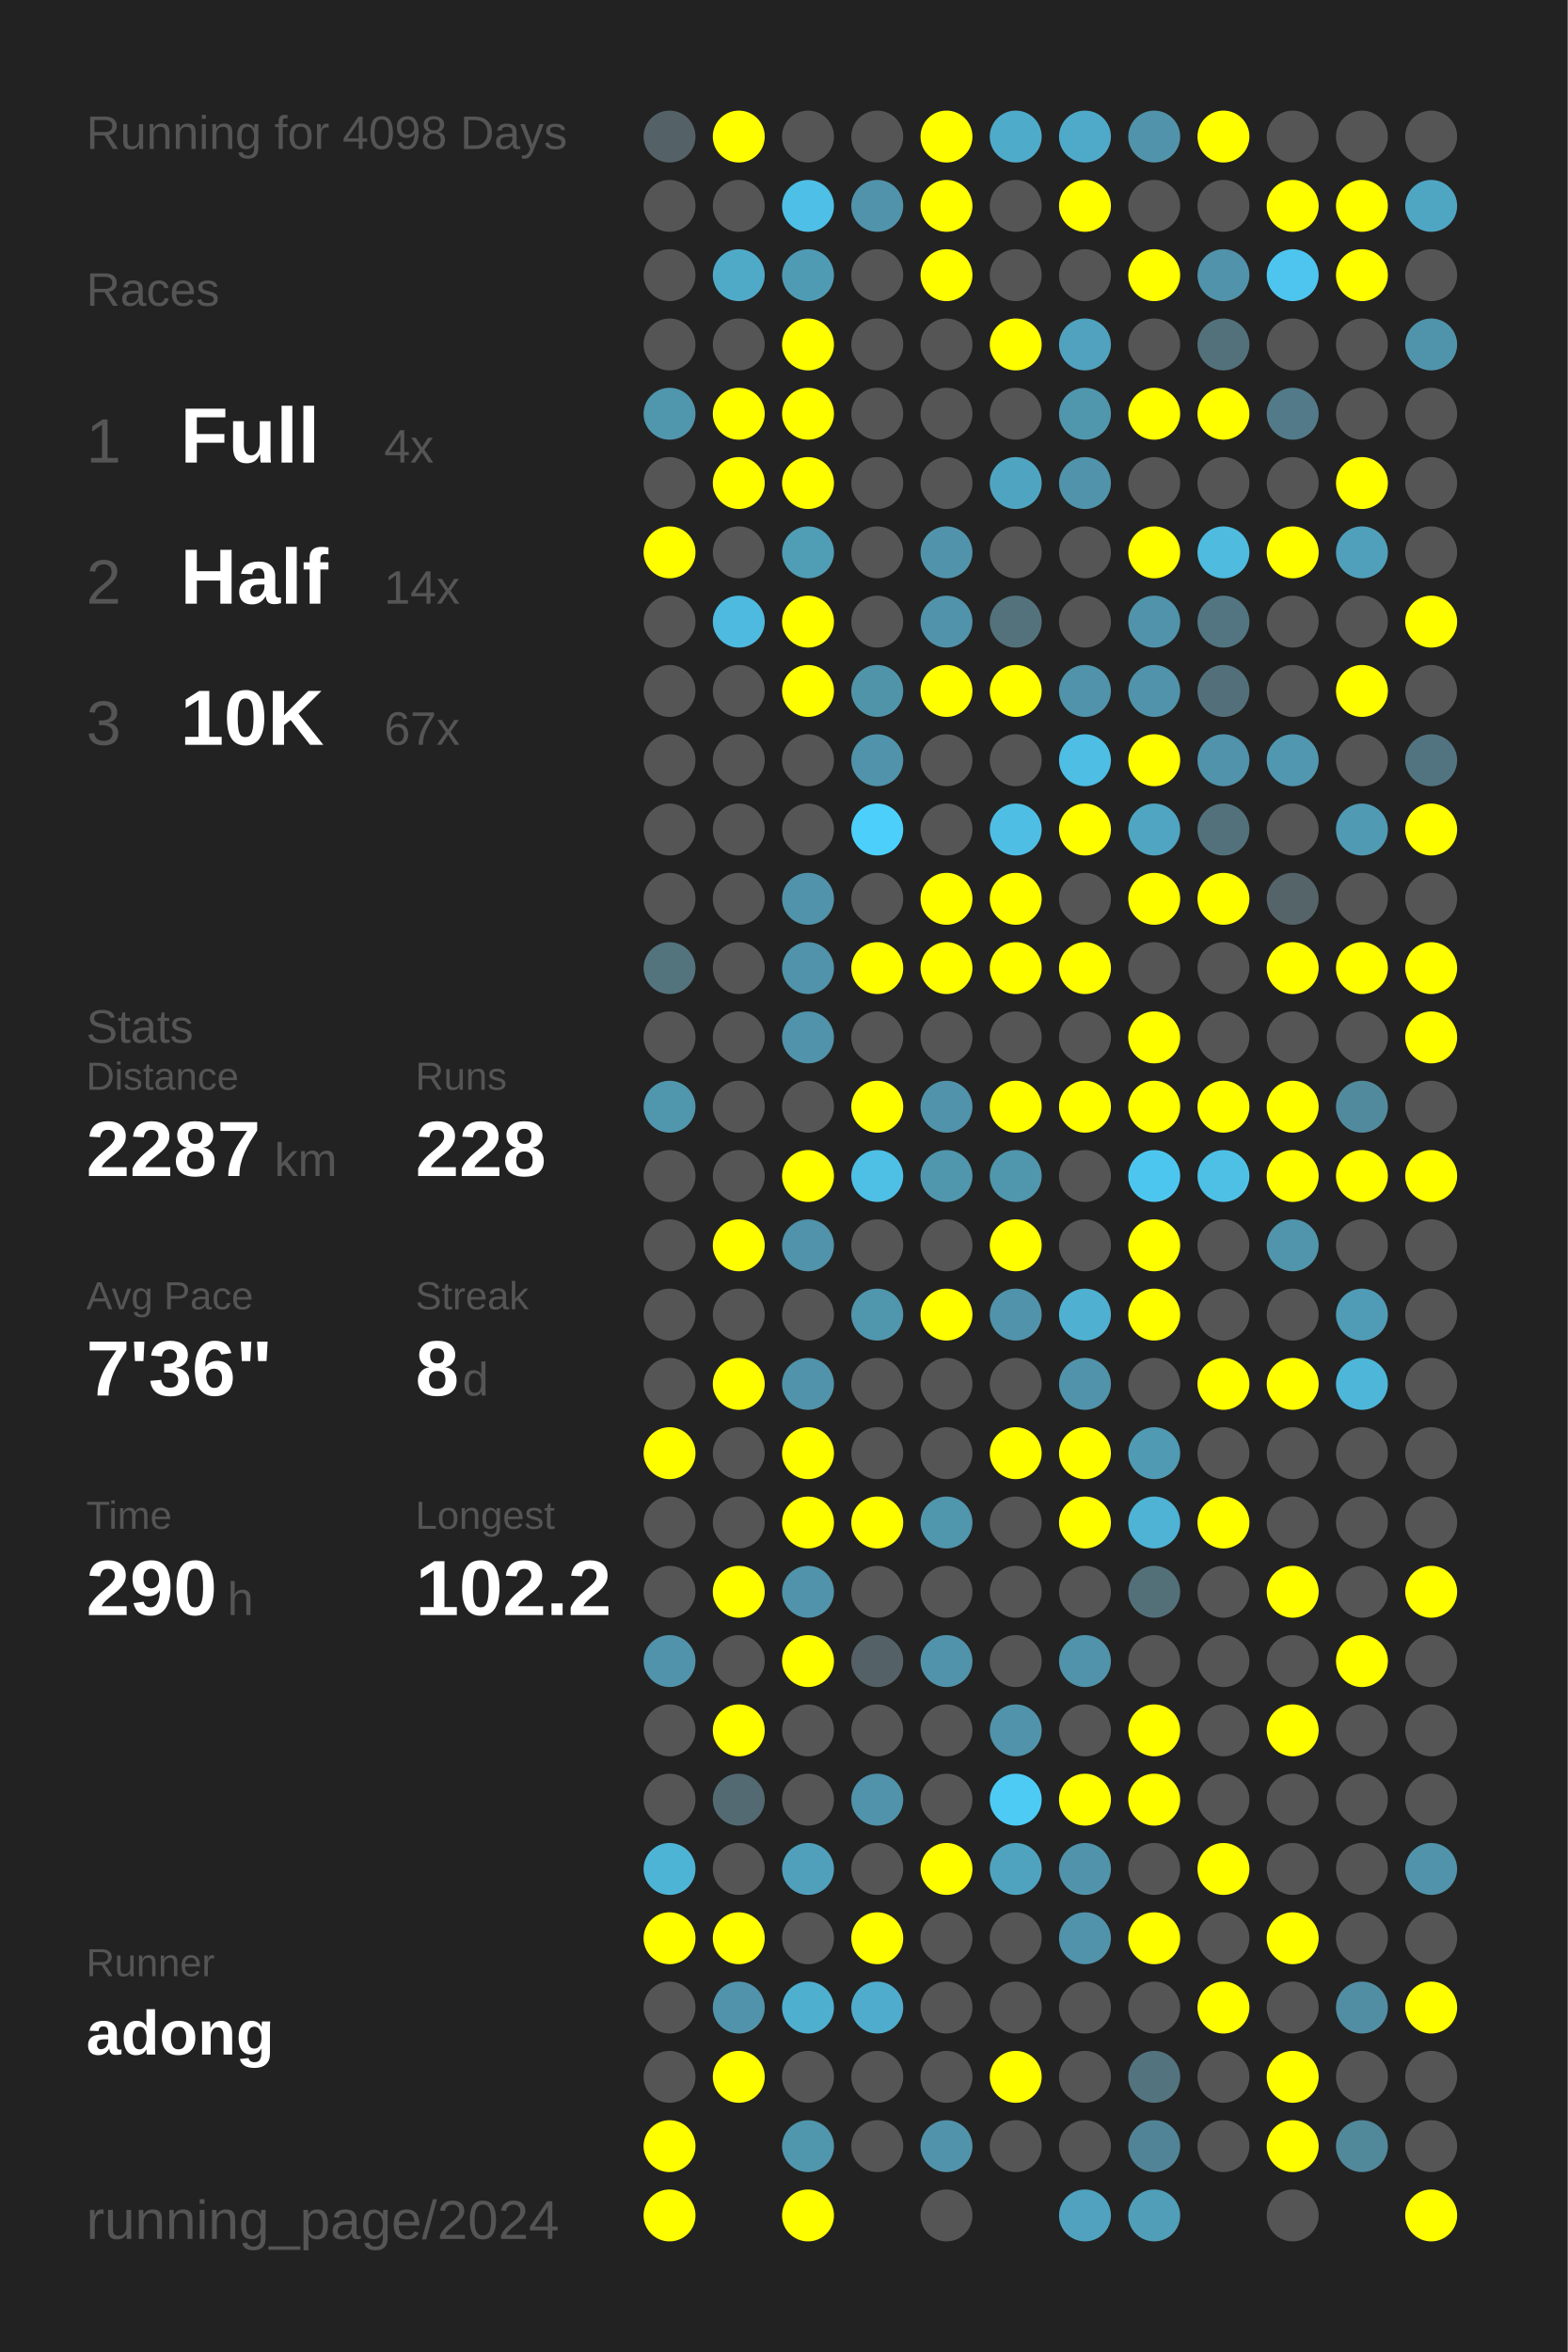
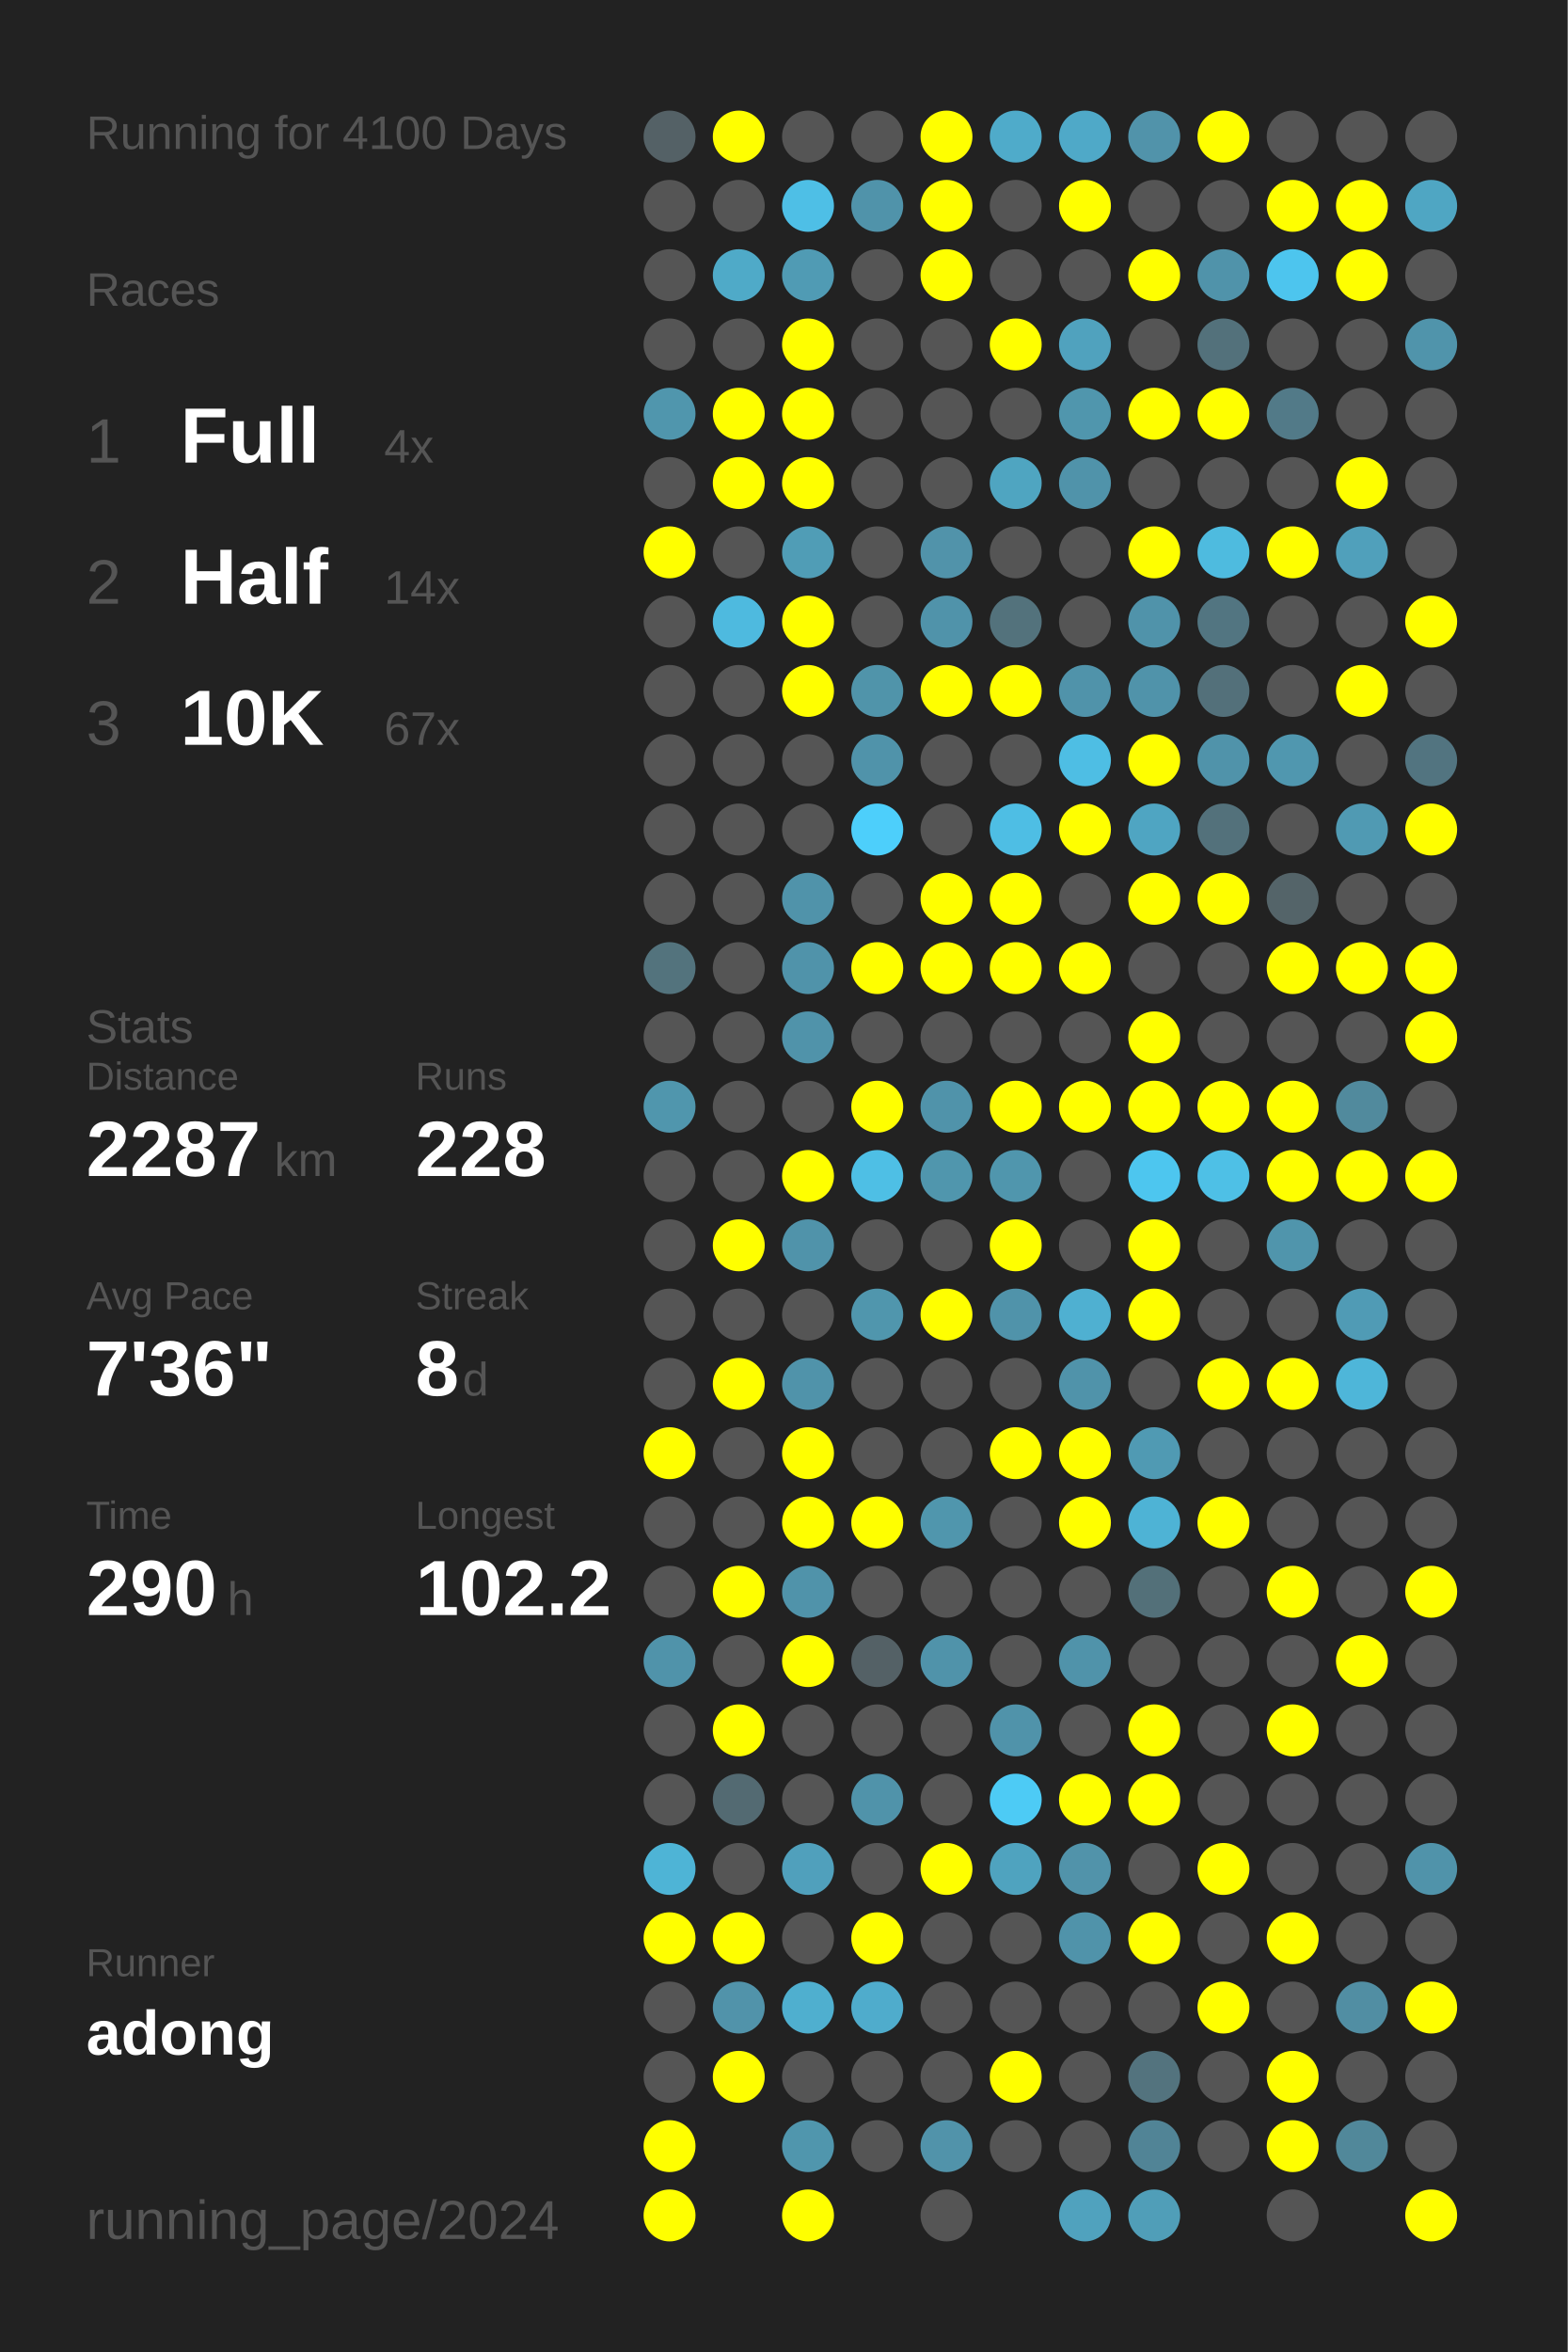
<svg xmlns="http://www.w3.org/2000/svg" baseProfile="full" height="300mm" version="1.1" viewBox="0,0,200,300" width="200mm">
  <defs />
  <rect fill="#222222" height="300" width="200" x="0" y="0" />
-   <text fill="#555555" style="font-size:6px; font-family:Arial;" x="11" y="19">Running for 4098 Days</text>
+   <text fill="#555555" style="font-size:6px; font-family:Arial;" x="11" y="19">Running for 4100 Days</text>
  <text fill="#555555" style="font-size:6px; font-family:Arial;" x="11" y="39">Races</text>
  <text fill="#555555" style="font-size:8px; font-family:Arial;" x="11" y="59">1</text>
  <text fill="#FFFFFF" style="font-size:10px; font-family:Arial; font-weight:bold;" x="23" y="59">Full</text>
  <text fill="#555555" style="font-size:6px; font-family:Arial;" x="49" y="59">4x</text>
  <text fill="#555555" style="font-size:8px; font-family:Arial;" x="11" y="77">2</text>
  <text fill="#FFFFFF" style="font-size:10px; font-family:Arial; font-weight:bold;" x="23" y="77">Half</text>
  <text fill="#555555" style="font-size:6px; font-family:Arial;" x="49" y="77">14x</text>
  <text fill="#555555" style="font-size:8px; font-family:Arial;" x="11" y="95">3</text>
  <text fill="#FFFFFF" style="font-size:10px; font-family:Arial; font-weight:bold;" x="23" y="95">10K</text>
  <text fill="#555555" style="font-size:6px; font-family:Arial;" x="49" y="95">67x</text>
  <text fill="#555555" style="font-size:6px; font-family:Arial;" x="11" y="133">Stats</text>
  <text fill="#555555" style="font-size:5px; font-family:Arial;" x="11" y="139">Distance</text>
  <text fill="#FFFFFF" style="font-size:10px; font-family:Arial; font-weight:bold;" x="11" y="150">2287</text>
  <text fill="#555555" style="font-size:6px; font-family:Arial;" x="35" y="150">km</text>
  <text fill="#555555" style="font-size:5px; font-family:Arial;" x="53" y="139">Runs</text>
  <text fill="#FFFFFF" style="font-size:10px; font-family:Arial; font-weight:bold;" x="53" y="150">228</text>
  <text fill="#555555" style="font-size:5px; font-family:Arial;" x="11" y="167">Avg Pace</text>
  <text fill="#FFFFFF" style="font-size:10px; font-family:Arial; font-weight:bold;" x="11" y="178">7'36"</text>
  <text fill="#555555" style="font-size:5px; font-family:Arial;" x="53" y="167">Streak</text>
  <text fill="#FFFFFF" style="font-size:10px; font-family:Arial; font-weight:bold;" x="53" y="178">8</text>
  <text fill="#555555" style="font-size:6px; font-family:Arial;" x="59" y="178">d</text>
  <text fill="#555555" style="font-size:5px; font-family:Arial;" x="11" y="195">Time</text>
  <text fill="#FFFFFF" style="font-size:10px; font-family:Arial; font-weight:bold;" x="11" y="206">290</text>
  <text fill="#555555" style="font-size:6px; font-family:Arial;" x="29" y="206">h</text>
  <text fill="#555555" style="font-size:5px; font-family:Arial;" x="53" y="195">Longest</text>
  <text fill="#FFFFFF" style="font-size:10px; font-family:Arial; font-weight:bold;" x="53" y="206">102.2</text>
  <text fill="#555555" style="font-size:5px; font-family:Arial;" x="11" y="252.065">Runner</text>
  <text fill="#FFFFFF" style="font-size:8px; font-family:Arial; font-weight:bold;" x="11" y="262.065">adong</text>
  <text fill="#555555" style="font-size:7px; font-family:Arial;" x="11" y="285.581">running_page/2024</text>
  <circle cx="85.417" cy="17.419" fill="#546166" r="3.312" />
  <circle cx="85.417" cy="26.258" fill="#555555" r="3.312" />
  <circle cx="85.417" cy="35.097" fill="#555555" r="3.312" />
  <circle cx="85.417" cy="43.935" fill="#555555" r="3.312" />
  <circle cx="85.417" cy="52.774" fill="#5096ad" r="3.312" />
  <circle cx="85.417" cy="61.613" fill="#555555" r="3.312" />
  <circle cx="85.417" cy="70.452" fill="#FFFF00" r="3.312" />
  <circle cx="85.417" cy="79.29" fill="#555555" r="3.312" />
  <circle cx="85.417" cy="88.129" fill="#555555" r="3.312" />
  <circle cx="85.417" cy="96.968" fill="#555555" r="3.312" />
  <circle cx="85.417" cy="105.806" fill="#555555" r="3.312" />
  <circle cx="85.417" cy="114.645" fill="#555555" r="3.312" />
  <circle cx="85.417" cy="123.484" fill="#53737d" r="3.312" />
  <circle cx="85.417" cy="132.323" fill="#555555" r="3.312" />
  <circle cx="85.417" cy="141.161" fill="#5096ad" r="3.312" />
  <circle cx="85.417" cy="150" fill="#555555" r="3.312" />
  <circle cx="85.417" cy="158.839" fill="#555555" r="3.312" />
  <circle cx="85.417" cy="167.677" fill="#555555" r="3.312" />
  <circle cx="85.417" cy="176.516" fill="#555555" r="3.312" />
  <circle cx="85.417" cy="185.355" fill="#FFFF00" r="3.312" />
  <circle cx="85.417" cy="194.194" fill="#555555" r="3.312" />
  <circle cx="85.417" cy="203.032" fill="#555555" r="3.312" />
  <circle cx="85.417" cy="211.871" fill="#5093aa" r="3.312" />
  <circle cx="85.417" cy="220.71" fill="#555555" r="3.312" />
  <circle cx="85.417" cy="229.548" fill="#555555" r="3.312" />
  <circle cx="85.417" cy="238.387" fill="#4eb4d6" r="3.312" />
  <circle cx="85.417" cy="247.226" fill="#FFFF00" r="3.312" />
  <circle cx="85.417" cy="256.065" fill="#555555" r="3.312" />
  <circle cx="85.417" cy="264.903" fill="#555555" r="3.312" />
  <circle cx="85.417" cy="273.742" fill="#FFFF00" r="3.312" />
  <circle cx="85.417" cy="282.581" fill="#FFFF00" r="3.312" />
  <circle cx="94.25" cy="17.419" fill="#FFFF00" r="3.312" />
  <circle cx="94.25" cy="26.258" fill="#555555" r="3.312" />
  <circle cx="94.25" cy="35.097" fill="#4faac8" r="3.312" />
  <circle cx="94.25" cy="43.935" fill="#555555" r="3.312" />
  <circle cx="94.25" cy="52.774" fill="#FFFF00" r="3.312" />
  <circle cx="94.25" cy="61.613" fill="#FFFF00" r="3.312" />
  <circle cx="94.25" cy="70.452" fill="#555555" r="3.312" />
  <circle cx="94.25" cy="79.29" fill="#4ebadf" r="3.312" />
  <circle cx="94.25" cy="88.129" fill="#555555" r="3.312" />
  <circle cx="94.25" cy="96.968" fill="#555555" r="3.312" />
  <circle cx="94.25" cy="105.806" fill="#555555" r="3.312" />
  <circle cx="94.25" cy="114.645" fill="#555555" r="3.312" />
  <circle cx="94.25" cy="123.484" fill="#555555" r="3.312" />
  <circle cx="94.25" cy="132.323" fill="#555555" r="3.312" />
  <circle cx="94.25" cy="141.161" fill="#555555" r="3.312" />
  <circle cx="94.25" cy="150" fill="#555555" r="3.312" />
  <circle cx="94.25" cy="158.839" fill="#FFFF00" r="3.312" />
  <circle cx="94.25" cy="167.677" fill="#555555" r="3.312" />
  <circle cx="94.25" cy="176.516" fill="#FFFF00" r="3.312" />
  <circle cx="94.25" cy="185.355" fill="#555555" r="3.312" />
  <circle cx="94.25" cy="194.194" fill="#555555" r="3.312" />
  <circle cx="94.25" cy="203.032" fill="#FFFF00" r="3.312" />
  <circle cx="94.25" cy="211.871" fill="#555555" r="3.312" />
  <circle cx="94.25" cy="220.71" fill="#FFFF00" r="3.312" />
  <circle cx="94.25" cy="229.548" fill="#536a72" r="3.312" />
  <circle cx="94.25" cy="238.387" fill="#555555" r="3.312" />
  <circle cx="94.25" cy="247.226" fill="#FFFF00" r="3.312" />
  <circle cx="94.25" cy="256.065" fill="#5193aa" r="3.312" />
  <circle cx="94.25" cy="264.903" fill="#FFFF00" r="3.312" />
  <circle cx="103.083" cy="17.419" fill="#555555" r="3.312" />
  <circle cx="103.083" cy="26.258" fill="#4ebfe6" r="3.312" />
  <circle cx="103.083" cy="35.097" fill="#509bb4" r="3.312" />
  <circle cx="103.083" cy="43.935" fill="#FFFF00" r="3.312" />
  <circle cx="103.083" cy="52.774" fill="#FFFF00" r="3.312" />
  <circle cx="103.083" cy="61.613" fill="#FFFF00" r="3.312" />
  <circle cx="103.083" cy="70.452" fill="#509db6" r="3.312" />
  <circle cx="103.083" cy="79.29" fill="#FFFF00" r="3.312" />
  <circle cx="103.083" cy="88.129" fill="#FFFF00" r="3.312" />
  <circle cx="103.083" cy="96.968" fill="#555555" r="3.312" />
  <circle cx="103.083" cy="105.806" fill="#555555" r="3.312" />
  <circle cx="103.083" cy="114.645" fill="#5093aa" r="3.312" />
  <circle cx="103.083" cy="123.484" fill="#5093aa" r="3.312" />
  <circle cx="103.083" cy="132.323" fill="#5093aa" r="3.312" />
  <circle cx="103.083" cy="141.161" fill="#555555" r="3.312" />
  <circle cx="103.083" cy="150" fill="#FFFF00" r="3.312" />
  <circle cx="103.083" cy="158.839" fill="#5093aa" r="3.312" />
  <circle cx="103.083" cy="167.677" fill="#555555" r="3.312" />
  <circle cx="103.083" cy="176.516" fill="#5093aa" r="3.312" />
  <circle cx="103.083" cy="185.355" fill="#FFFF00" r="3.312" />
  <circle cx="103.083" cy="194.194" fill="#FFFF00" r="3.312" />
  <circle cx="103.083" cy="203.032" fill="#5093aa" r="3.312" />
  <circle cx="103.083" cy="211.871" fill="#FFFF00" r="3.312" />
  <circle cx="103.083" cy="220.71" fill="#555555" r="3.312" />
  <circle cx="103.083" cy="229.548" fill="#555555" r="3.312" />
  <circle cx="103.083" cy="238.387" fill="#50a0bc" r="3.312" />
  <circle cx="103.083" cy="247.226" fill="#555555" r="3.312" />
  <circle cx="103.083" cy="256.065" fill="#4fafcf" r="3.312" />
  <circle cx="103.083" cy="264.903" fill="#555555" r="3.312" />
  <circle cx="103.083" cy="273.742" fill="#5096ad" r="3.312" />
  <circle cx="103.083" cy="282.581" fill="#FFFF00" r="3.312" />
  <circle cx="111.917" cy="17.419" fill="#555555" r="3.312" />
  <circle cx="111.917" cy="26.258" fill="#5093aa" r="3.312" />
  <circle cx="111.917" cy="35.097" fill="#555555" r="3.312" />
  <circle cx="111.917" cy="43.935" fill="#555555" r="3.312" />
  <circle cx="111.917" cy="52.774" fill="#555555" r="3.312" />
  <circle cx="111.917" cy="61.613" fill="#555555" r="3.312" />
  <circle cx="111.917" cy="70.452" fill="#555555" r="3.312" />
  <circle cx="111.917" cy="79.29" fill="#555555" r="3.312" />
  <circle cx="111.917" cy="88.129" fill="#5094aa" r="3.312" />
  <circle cx="111.917" cy="96.968" fill="#5093aa" r="3.312" />
  <circle cx="111.917" cy="105.806" fill="#4dcffb" r="3.312" />
  <circle cx="111.917" cy="114.645" fill="#555555" r="3.312" />
  <circle cx="111.917" cy="123.484" fill="#FFFF00" r="3.312" />
  <circle cx="111.917" cy="132.323" fill="#555555" r="3.312" />
  <circle cx="111.917" cy="141.161" fill="#FFFF00" r="3.312" />
  <circle cx="111.917" cy="150" fill="#4ebfe5" r="3.312" />
  <circle cx="111.917" cy="158.839" fill="#555555" r="3.312" />
  <circle cx="111.917" cy="167.677" fill="#5096ad" r="3.312" />
  <circle cx="111.917" cy="176.516" fill="#555555" r="3.312" />
  <circle cx="111.917" cy="185.355" fill="#555555" r="3.312" />
  <circle cx="111.917" cy="194.194" fill="#FFFF00" r="3.312" />
  <circle cx="111.917" cy="203.032" fill="#555555" r="3.312" />
  <circle cx="111.917" cy="211.871" fill="#546166" r="3.312" />
  <circle cx="111.917" cy="220.71" fill="#555555" r="3.312" />
  <circle cx="111.917" cy="229.548" fill="#5093aa" r="3.312" />
  <circle cx="111.917" cy="238.387" fill="#555555" r="3.312" />
  <circle cx="111.917" cy="247.226" fill="#FFFF00" r="3.312" />
  <circle cx="111.917" cy="256.065" fill="#4faccc" r="3.312" />
  <circle cx="111.917" cy="264.903" fill="#555555" r="3.312" />
  <circle cx="111.917" cy="273.742" fill="#555555" r="3.312" />
  <circle cx="120.75" cy="17.419" fill="#FFFF00" r="3.312" />
  <circle cx="120.75" cy="26.258" fill="#FFFF00" r="3.312" />
  <circle cx="120.75" cy="35.097" fill="#FFFF00" r="3.312" />
  <circle cx="120.75" cy="43.935" fill="#555555" r="3.312" />
  <circle cx="120.75" cy="52.774" fill="#555555" r="3.312" />
  <circle cx="120.75" cy="61.613" fill="#555555" r="3.312" />
  <circle cx="120.75" cy="70.452" fill="#5193aa" r="3.312" />
  <circle cx="120.75" cy="79.29" fill="#5093aa" r="3.312" />
  <circle cx="120.75" cy="88.129" fill="#FFFF00" r="3.312" />
  <circle cx="120.75" cy="96.968" fill="#555555" r="3.312" />
  <circle cx="120.75" cy="105.806" fill="#555555" r="3.312" />
  <circle cx="120.75" cy="114.645" fill="#FFFF00" r="3.312" />
  <circle cx="120.75" cy="123.484" fill="#FFFF00" r="3.312" />
  <circle cx="120.75" cy="132.323" fill="#555555" r="3.312" />
  <circle cx="120.75" cy="141.161" fill="#5093aa" r="3.312" />
  <circle cx="120.75" cy="150" fill="#5096ad" r="3.312" />
  <circle cx="120.75" cy="158.839" fill="#555555" r="3.312" />
  <circle cx="120.75" cy="167.677" fill="#FFFF00" r="3.312" />
  <circle cx="120.75" cy="176.516" fill="#555555" r="3.312" />
  <circle cx="120.75" cy="185.355" fill="#555555" r="3.312" />
  <circle cx="120.75" cy="194.194" fill="#5096ad" r="3.312" />
  <circle cx="120.75" cy="203.032" fill="#555555" r="3.312" />
  <circle cx="120.75" cy="211.871" fill="#5093aa" r="3.312" />
  <circle cx="120.75" cy="220.71" fill="#555555" r="3.312" />
  <circle cx="120.75" cy="229.548" fill="#555555" r="3.312" />
  <circle cx="120.75" cy="238.387" fill="#FFFF00" r="3.312" />
  <circle cx="120.75" cy="247.226" fill="#555555" r="3.312" />
  <circle cx="120.75" cy="256.065" fill="#555555" r="3.312" />
  <circle cx="120.75" cy="264.903" fill="#555555" r="3.312" />
  <circle cx="120.75" cy="273.742" fill="#5193aa" r="3.312" />
  <circle cx="120.75" cy="282.581" fill="#555555" r="3.312" />
  <circle cx="129.583" cy="17.419" fill="#4fabca" r="3.312" />
  <circle cx="129.583" cy="26.258" fill="#555555" r="3.312" />
  <circle cx="129.583" cy="35.097" fill="#555555" r="3.312" />
  <circle cx="129.583" cy="43.935" fill="#FFFF00" r="3.312" />
  <circle cx="129.583" cy="52.774" fill="#555555" r="3.312" />
  <circle cx="129.583" cy="61.613" fill="#4fa5c1" r="3.312" />
  <circle cx="129.583" cy="70.452" fill="#555555" r="3.312" />
  <circle cx="129.583" cy="79.29" fill="#53727c" r="3.312" />
  <circle cx="129.583" cy="88.129" fill="#FFFF00" r="3.312" />
  <circle cx="129.583" cy="96.968" fill="#555555" r="3.312" />
  <circle cx="129.583" cy="105.806" fill="#4ebee4" r="3.312" />
  <circle cx="129.583" cy="114.645" fill="#FFFF00" r="3.312" />
  <circle cx="129.583" cy="123.484" fill="#FFFF00" r="3.312" />
  <circle cx="129.583" cy="132.323" fill="#555555" r="3.312" />
  <circle cx="129.583" cy="141.161" fill="#FFFF00" r="3.312" />
  <circle cx="129.583" cy="150" fill="#5096ad" r="3.312" />
  <circle cx="129.583" cy="158.839" fill="#FFFF00" r="3.312" />
  <circle cx="129.583" cy="167.677" fill="#5093aa" r="3.312" />
  <circle cx="129.583" cy="176.516" fill="#555555" r="3.312" />
  <circle cx="129.583" cy="185.355" fill="#FFFF00" r="3.312" />
  <circle cx="129.583" cy="194.194" fill="#555555" r="3.312" />
  <circle cx="129.583" cy="203.032" fill="#555555" r="3.312" />
  <circle cx="129.583" cy="211.871" fill="#555555" r="3.312" />
  <circle cx="129.583" cy="220.71" fill="#5093aa" r="3.312" />
  <circle cx="129.583" cy="229.548" fill="#4dcbf5" r="3.312" />
  <circle cx="129.583" cy="238.387" fill="#4fa3bf" r="3.312" />
  <circle cx="129.583" cy="247.226" fill="#555555" r="3.312" />
  <circle cx="129.583" cy="256.065" fill="#555555" r="3.312" />
  <circle cx="129.583" cy="264.903" fill="#FFFF00" r="3.312" />
  <circle cx="129.583" cy="273.742" fill="#555555" r="3.312" />
  <circle cx="138.417" cy="17.419" fill="#4fa9c8" r="3.312" />
  <circle cx="138.417" cy="26.258" fill="#FFFF00" r="3.312" />
  <circle cx="138.417" cy="35.097" fill="#555555" r="3.312" />
  <circle cx="138.417" cy="43.935" fill="#50a2be" r="3.312" />
  <circle cx="138.417" cy="52.774" fill="#5096ad" r="3.312" />
  <circle cx="138.417" cy="61.613" fill="#5093aa" r="3.312" />
  <circle cx="138.417" cy="70.452" fill="#555555" r="3.312" />
  <circle cx="138.417" cy="79.29" fill="#555555" r="3.312" />
  <circle cx="138.417" cy="88.129" fill="#5093aa" r="3.312" />
  <circle cx="138.417" cy="96.968" fill="#4ebee4" r="3.312" />
  <circle cx="138.417" cy="105.806" fill="#FFFF00" r="3.312" />
  <circle cx="138.417" cy="114.645" fill="#555555" r="3.312" />
  <circle cx="138.417" cy="123.484" fill="#FFFF00" r="3.312" />
  <circle cx="138.417" cy="132.323" fill="#555555" r="3.312" />
  <circle cx="138.417" cy="141.161" fill="#FFFF00" r="3.312" />
  <circle cx="138.417" cy="150" fill="#555555" r="3.312" />
  <circle cx="138.417" cy="158.839" fill="#555555" r="3.312" />
  <circle cx="138.417" cy="167.677" fill="#4fb0d1" r="3.312" />
  <circle cx="138.417" cy="176.516" fill="#5093aa" r="3.312" />
  <circle cx="138.417" cy="185.355" fill="#FFFF00" r="3.312" />
  <circle cx="138.417" cy="194.194" fill="#FFFF00" r="3.312" />
  <circle cx="138.417" cy="203.032" fill="#555555" r="3.312" />
  <circle cx="138.417" cy="211.871" fill="#5093aa" r="3.312" />
  <circle cx="138.417" cy="220.71" fill="#555555" r="3.312" />
  <circle cx="138.417" cy="229.548" fill="#FFFF00" r="3.312" />
  <circle cx="138.417" cy="238.387" fill="#5193aa" r="3.312" />
  <circle cx="138.417" cy="247.226" fill="#5093aa" r="3.312" />
  <circle cx="138.417" cy="256.065" fill="#555555" r="3.312" />
  <circle cx="138.417" cy="264.903" fill="#555555" r="3.312" />
  <circle cx="138.417" cy="273.742" fill="#555555" r="3.312" />
  <circle cx="138.417" cy="282.581" fill="#50a2be" r="3.312" />
  <circle cx="147.25" cy="17.419" fill="#5193aa" r="3.312" />
  <circle cx="147.25" cy="26.258" fill="#555555" r="3.312" />
  <circle cx="147.25" cy="35.097" fill="#FFFF00" r="3.312" />
  <circle cx="147.25" cy="43.935" fill="#555555" r="3.312" />
  <circle cx="147.25" cy="52.774" fill="#FFFF00" r="3.312" />
  <circle cx="147.25" cy="61.613" fill="#555555" r="3.312" />
  <circle cx="147.25" cy="70.452" fill="#FFFF00" r="3.312" />
  <circle cx="147.25" cy="79.29" fill="#5093aa" r="3.312" />
  <circle cx="147.25" cy="88.129" fill="#5093aa" r="3.312" />
  <circle cx="147.25" cy="96.968" fill="#FFFF00" r="3.312" />
  <circle cx="147.25" cy="105.806" fill="#4fa5c2" r="3.312" />
  <circle cx="147.25" cy="114.645" fill="#FFFF00" r="3.312" />
  <circle cx="147.25" cy="123.484" fill="#555555" r="3.312" />
  <circle cx="147.25" cy="132.323" fill="#FFFF00" r="3.312" />
  <circle cx="147.25" cy="141.161" fill="#FFFF00" r="3.312" />
  <circle cx="147.25" cy="150" fill="#4dc6ef" r="3.312" />
  <circle cx="147.25" cy="158.839" fill="#FFFF00" r="3.312" />
  <circle cx="147.25" cy="167.677" fill="#FFFF00" r="3.312" />
  <circle cx="147.25" cy="176.516" fill="#555555" r="3.312" />
  <circle cx="147.25" cy="185.355" fill="#509ab3" r="3.312" />
  <circle cx="147.25" cy="194.194" fill="#4eb3d5" r="3.312" />
  <circle cx="147.25" cy="203.032" fill="#537079" r="3.312" />
  <circle cx="147.25" cy="211.871" fill="#555555" r="3.312" />
  <circle cx="147.25" cy="220.71" fill="#FFFF00" r="3.312" />
  <circle cx="147.25" cy="229.548" fill="#FFFF00" r="3.312" />
  <circle cx="147.25" cy="238.387" fill="#555555" r="3.312" />
  <circle cx="147.25" cy="247.226" fill="#FFFF00" r="3.312" />
  <circle cx="147.25" cy="256.065" fill="#555555" r="3.312" />
  <circle cx="147.25" cy="264.903" fill="#53737e" r="3.312" />
  <circle cx="147.25" cy="273.742" fill="#518496" r="3.312" />
  <circle cx="147.25" cy="282.581" fill="#509eb8" r="3.312" />
  <circle cx="156.083" cy="17.419" fill="#FFFF00" r="3.312" />
  <circle cx="156.083" cy="26.258" fill="#555555" r="3.312" />
  <circle cx="156.083" cy="35.097" fill="#5093aa" r="3.312" />
  <circle cx="156.083" cy="43.935" fill="#53717b" r="3.312" />
  <circle cx="156.083" cy="52.774" fill="#FFFF00" r="3.312" />
  <circle cx="156.083" cy="61.613" fill="#555555" r="3.312" />
  <circle cx="156.083" cy="70.452" fill="#4ebbdf" r="3.312" />
  <circle cx="156.083" cy="79.29" fill="#527581" r="3.312" />
  <circle cx="156.083" cy="88.129" fill="#53707a" r="3.312" />
  <circle cx="156.083" cy="96.968" fill="#5093aa" r="3.312" />
  <circle cx="156.083" cy="105.806" fill="#53717b" r="3.312" />
  <circle cx="156.083" cy="114.645" fill="#FFFF00" r="3.312" />
  <circle cx="156.083" cy="123.484" fill="#555555" r="3.312" />
  <circle cx="156.083" cy="132.323" fill="#555555" r="3.312" />
  <circle cx="156.083" cy="141.161" fill="#FFFF00" r="3.312" />
  <circle cx="156.083" cy="150" fill="#4ec0e6" r="3.312" />
  <circle cx="156.083" cy="158.839" fill="#555555" r="3.312" />
  <circle cx="156.083" cy="167.677" fill="#555555" r="3.312" />
  <circle cx="156.083" cy="176.516" fill="#FFFF00" r="3.312" />
  <circle cx="156.083" cy="185.355" fill="#555555" r="3.312" />
  <circle cx="156.083" cy="194.194" fill="#FFFF00" r="3.312" />
  <circle cx="156.083" cy="203.032" fill="#555555" r="3.312" />
  <circle cx="156.083" cy="211.871" fill="#555555" r="3.312" />
  <circle cx="156.083" cy="220.71" fill="#555555" r="3.312" />
  <circle cx="156.083" cy="229.548" fill="#555555" r="3.312" />
  <circle cx="156.083" cy="238.387" fill="#FFFF00" r="3.312" />
  <circle cx="156.083" cy="247.226" fill="#555555" r="3.312" />
  <circle cx="156.083" cy="256.065" fill="#FFFF00" r="3.312" />
  <circle cx="156.083" cy="264.903" fill="#555555" r="3.312" />
  <circle cx="156.083" cy="273.742" fill="#555555" r="3.312" />
  <circle cx="164.917" cy="17.419" fill="#555555" r="3.312" />
  <circle cx="164.917" cy="26.258" fill="#FFFF00" r="3.312" />
  <circle cx="164.917" cy="35.097" fill="#4dc5ee" r="3.312" />
  <circle cx="164.917" cy="43.935" fill="#555555" r="3.312" />
  <circle cx="164.917" cy="52.774" fill="#527a88" r="3.312" />
  <circle cx="164.917" cy="61.613" fill="#555555" r="3.312" />
  <circle cx="164.917" cy="70.452" fill="#FFFF00" r="3.312" />
  <circle cx="164.917" cy="79.29" fill="#555555" r="3.312" />
  <circle cx="164.917" cy="88.129" fill="#555555" r="3.312" />
  <circle cx="164.917" cy="96.968" fill="#5097af" r="3.312" />
  <circle cx="164.917" cy="105.806" fill="#555555" r="3.312" />
  <circle cx="164.917" cy="114.645" fill="#546469" r="3.312" />
  <circle cx="164.917" cy="123.484" fill="#FFFF00" r="3.312" />
  <circle cx="164.917" cy="132.323" fill="#555555" r="3.312" />
  <circle cx="164.917" cy="141.161" fill="#FFFF00" r="3.312" />
  <circle cx="164.917" cy="150" fill="#FFFF00" r="3.312" />
  <circle cx="164.917" cy="158.839" fill="#5095ac" r="3.312" />
  <circle cx="164.917" cy="167.677" fill="#555555" r="3.312" />
  <circle cx="164.917" cy="176.516" fill="#FFFF00" r="3.312" />
  <circle cx="164.917" cy="185.355" fill="#555555" r="3.312" />
  <circle cx="164.917" cy="194.194" fill="#555555" r="3.312" />
  <circle cx="164.917" cy="203.032" fill="#FFFF00" r="3.312" />
  <circle cx="164.917" cy="211.871" fill="#555555" r="3.312" />
  <circle cx="164.917" cy="220.71" fill="#FFFF00" r="3.312" />
  <circle cx="164.917" cy="229.548" fill="#555555" r="3.312" />
  <circle cx="164.917" cy="238.387" fill="#555555" r="3.312" />
  <circle cx="164.917" cy="247.226" fill="#FFFF00" r="3.312" />
  <circle cx="164.917" cy="256.065" fill="#555555" r="3.312" />
  <circle cx="164.917" cy="264.903" fill="#FFFF00" r="3.312" />
  <circle cx="164.917" cy="273.742" fill="#FFFF00" r="3.312" />
  <circle cx="164.917" cy="282.581" fill="#555555" r="3.312" />
  <circle cx="173.75" cy="17.419" fill="#555555" r="3.312" />
  <circle cx="173.75" cy="26.258" fill="#FFFF00" r="3.312" />
  <circle cx="173.75" cy="35.097" fill="#FFFF00" r="3.312" />
  <circle cx="173.75" cy="43.935" fill="#555555" r="3.312" />
  <circle cx="173.75" cy="52.774" fill="#555555" r="3.312" />
  <circle cx="173.75" cy="61.613" fill="#FFFF00" r="3.312" />
  <circle cx="173.75" cy="70.452" fill="#50a0bb" r="3.312" />
  <circle cx="173.75" cy="79.29" fill="#555555" r="3.312" />
  <circle cx="173.75" cy="88.129" fill="#FFFF00" r="3.312" />
  <circle cx="173.75" cy="96.968" fill="#555555" r="3.312" />
  <circle cx="173.75" cy="105.806" fill="#509ab3" r="3.312" />
  <circle cx="173.75" cy="114.645" fill="#555555" r="3.312" />
  <circle cx="173.75" cy="123.484" fill="#FFFF00" r="3.312" />
  <circle cx="173.75" cy="132.323" fill="#555555" r="3.312" />
  <circle cx="173.75" cy="141.161" fill="#518a9d" r="3.312" />
  <circle cx="173.75" cy="150" fill="#FFFF00" r="3.312" />
  <circle cx="173.75" cy="158.839" fill="#555555" r="3.312" />
  <circle cx="173.75" cy="167.677" fill="#509bb5" r="3.312" />
  <circle cx="173.75" cy="176.516" fill="#4eb6d9" r="3.312" />
  <circle cx="173.75" cy="185.355" fill="#555555" r="3.312" />
  <circle cx="173.75" cy="194.194" fill="#555555" r="3.312" />
  <circle cx="173.75" cy="203.032" fill="#555555" r="3.312" />
  <circle cx="173.75" cy="211.871" fill="#FFFF00" r="3.312" />
  <circle cx="173.75" cy="220.71" fill="#555555" r="3.312" />
  <circle cx="173.75" cy="229.548" fill="#555555" r="3.312" />
  <circle cx="173.75" cy="238.387" fill="#555555" r="3.312" />
  <circle cx="173.75" cy="247.226" fill="#555555" r="3.312" />
  <circle cx="173.75" cy="256.065" fill="#518ea3" r="3.312" />
  <circle cx="173.75" cy="264.903" fill="#555555" r="3.312" />
  <circle cx="173.75" cy="273.742" fill="#51889a" r="3.312" />
  <circle cx="182.583" cy="17.419" fill="#555555" r="3.312" />
  <circle cx="182.583" cy="26.258" fill="#4fa6c3" r="3.312" />
  <circle cx="182.583" cy="35.097" fill="#555555" r="3.312" />
  <circle cx="182.583" cy="43.935" fill="#5094ab" r="3.312" />
  <circle cx="182.583" cy="52.774" fill="#555555" r="3.312" />
  <circle cx="182.583" cy="61.613" fill="#555555" r="3.312" />
  <circle cx="182.583" cy="70.452" fill="#555555" r="3.312" />
  <circle cx="182.583" cy="79.29" fill="#FFFF00" r="3.312" />
  <circle cx="182.583" cy="88.129" fill="#555555" r="3.312" />
  <circle cx="182.583" cy="96.968" fill="#527480" r="3.312" />
  <circle cx="182.583" cy="105.806" fill="#FFFF00" r="3.312" />
  <circle cx="182.583" cy="114.645" fill="#555555" r="3.312" />
  <circle cx="182.583" cy="123.484" fill="#FFFF00" r="3.312" />
  <circle cx="182.583" cy="132.323" fill="#FFFF00" r="3.312" />
  <circle cx="182.583" cy="141.161" fill="#555555" r="3.312" />
  <circle cx="182.583" cy="150" fill="#FFFF00" r="3.312" />
  <circle cx="182.583" cy="158.839" fill="#555555" r="3.312" />
  <circle cx="182.583" cy="167.677" fill="#555555" r="3.312" />
  <circle cx="182.583" cy="176.516" fill="#555555" r="3.312" />
  <circle cx="182.583" cy="185.355" fill="#555555" r="3.312" />
  <circle cx="182.583" cy="194.194" fill="#555555" r="3.312" />
  <circle cx="182.583" cy="203.032" fill="#FFFF00" r="3.312" />
  <circle cx="182.583" cy="211.871" fill="#555555" r="3.312" />
  <circle cx="182.583" cy="220.71" fill="#555555" r="3.312" />
  <circle cx="182.583" cy="229.548" fill="#555555" r="3.312" />
  <circle cx="182.583" cy="238.387" fill="#5093aa" r="3.312" />
  <circle cx="182.583" cy="247.226" fill="#555555" r="3.312" />
  <circle cx="182.583" cy="256.065" fill="#FFFF00" r="3.312" />
  <circle cx="182.583" cy="264.903" fill="#555555" r="3.312" />
  <circle cx="182.583" cy="273.742" fill="#555555" r="3.312" />
  <circle cx="182.583" cy="282.581" fill="#FFFF00" r="3.312" />
</svg>
